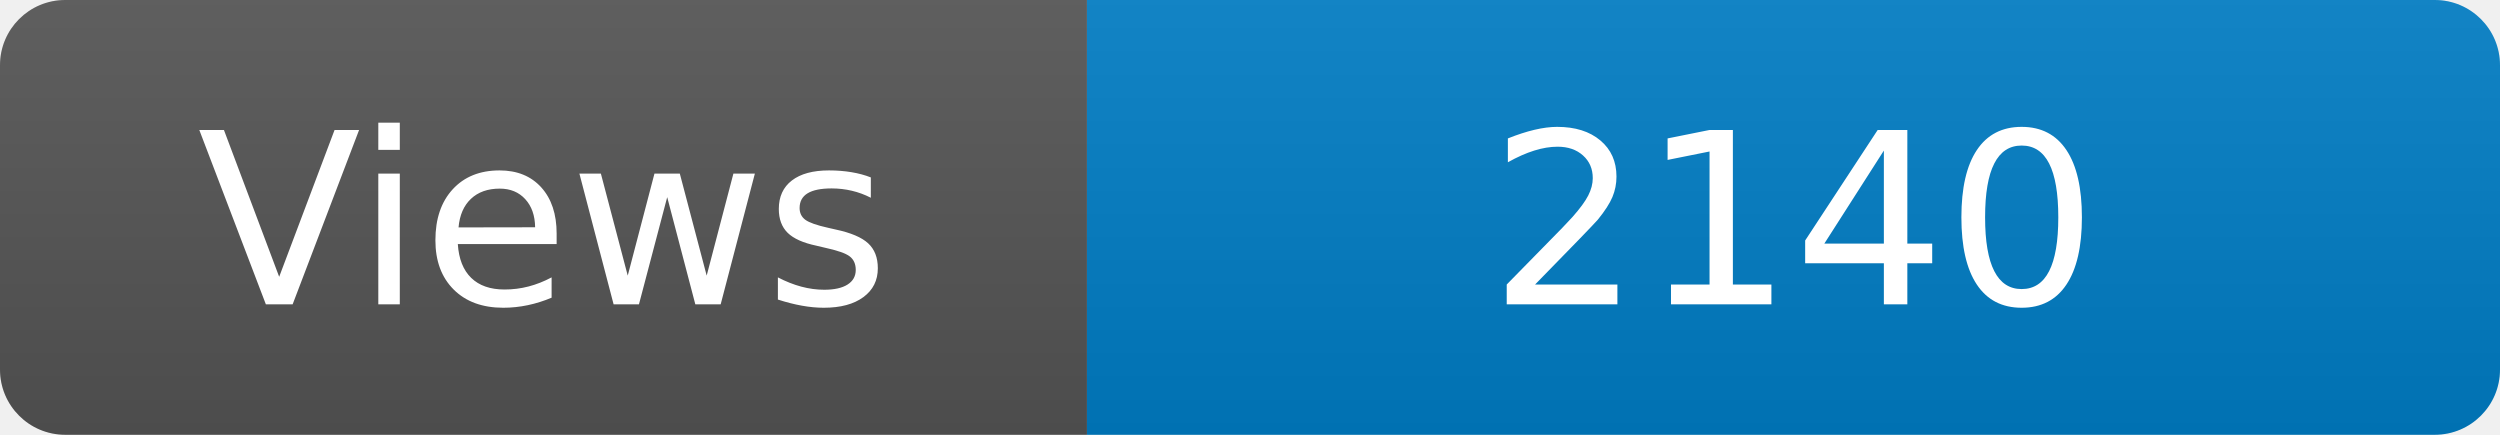
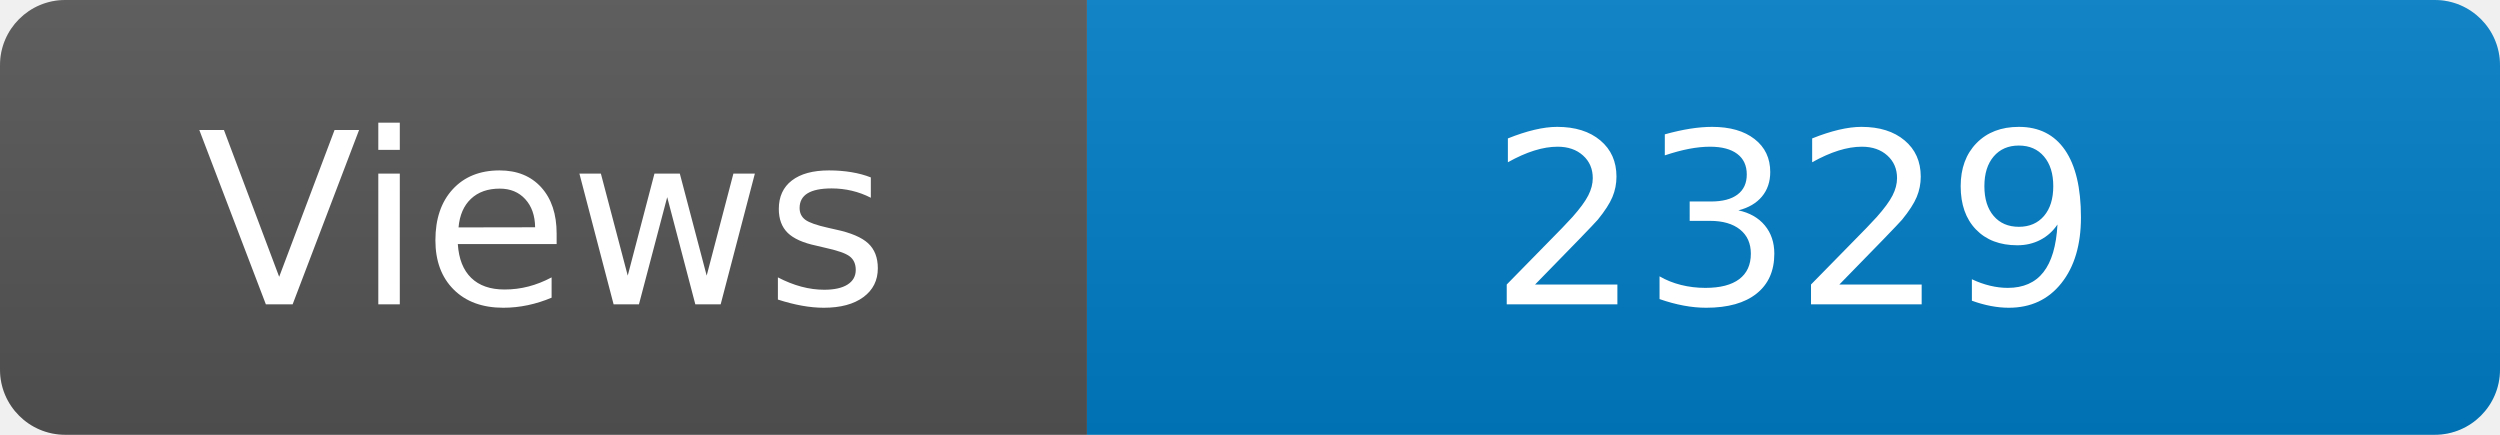
<svg xmlns="http://www.w3.org/2000/svg" width="115" height="20" role="img" aria-label="Maintained?: yes">
  <linearGradient id="s" x2="0" y2="100%">
    <stop offset="0" stop-color="#bbb" stop-opacity=".1" />
    <stop offset="1" stop-opacity=".1" />
  </linearGradient>
  <clipPath id="r">
    <rect width="115" height="20" rx="3" fill="#fff" />
  </clipPath>
  <g clip-path="url(#r)">
    <rect width="50" height="20" fill="#555" />
    <rect x="50" width="160" height="20" fill="#007ec6" />
    <rect width="115" height="20" fill="url(#s)" />
  </g>
  <g fill="#fff" text-anchor="middle" font-family="Verdana,Geneva,DejaVu Sans,sans-serif" font-size="110">
    <text x="250" y="140" transform="scale(.1)" fill="#fff">Views</text>
-     <text x="825" y="140" transform="scale(.1)" fill="#fff">2140</text>
+     <text x="825" y="140" transform="scale(.1)" fill="#fff">2329</text>
  </g>
</svg>
